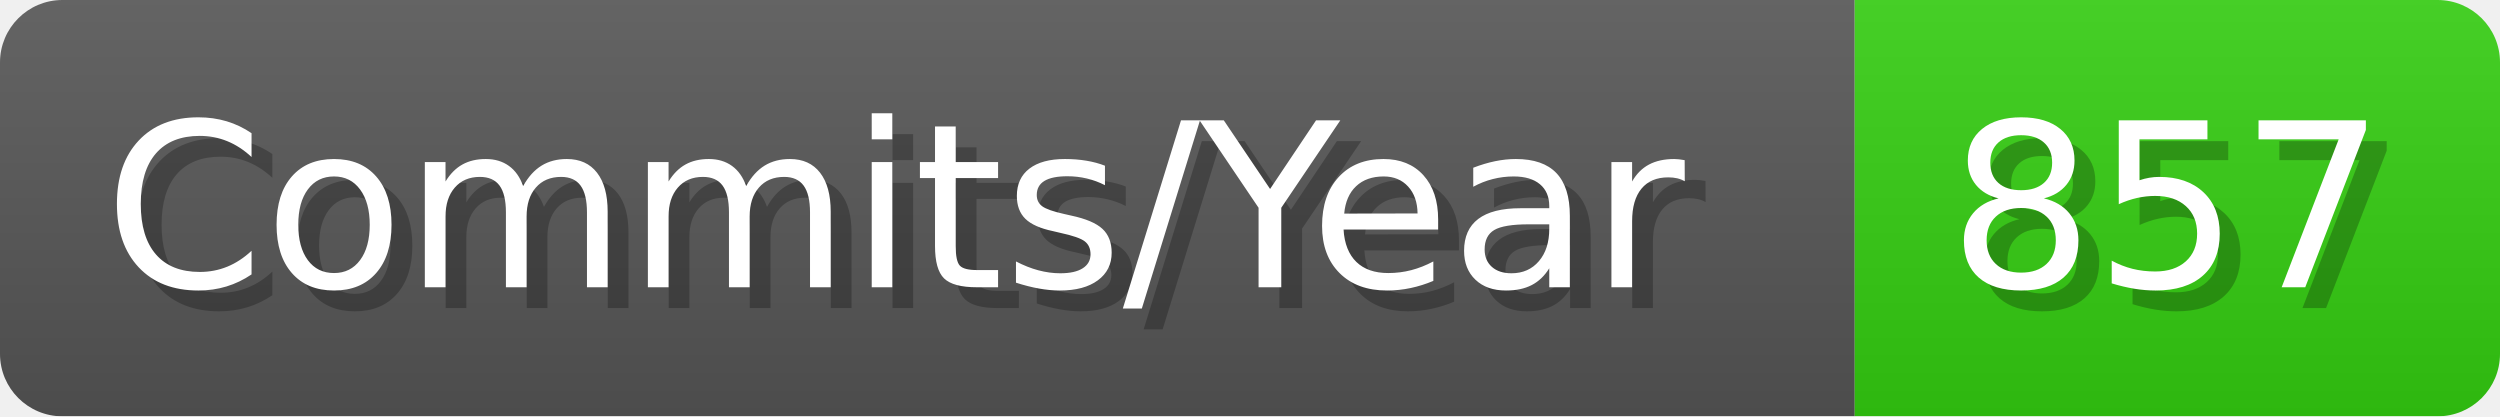
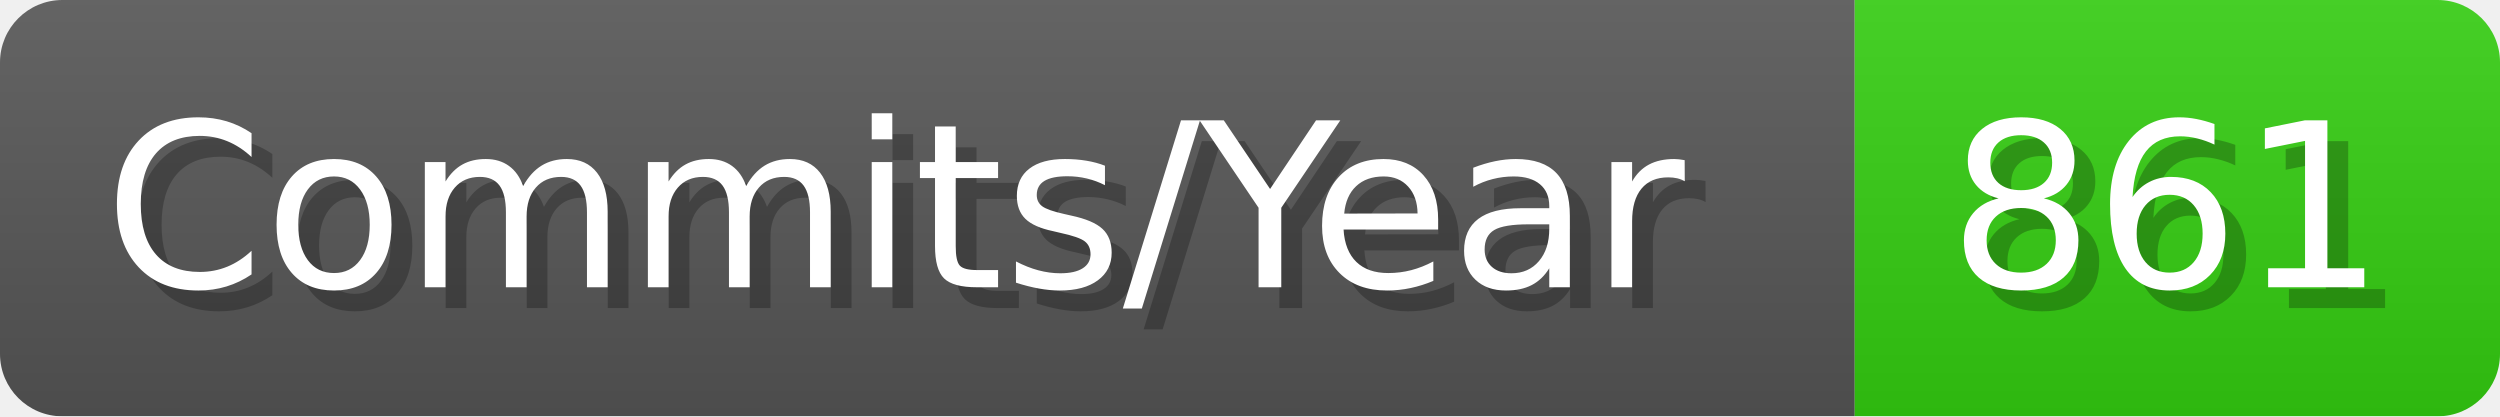
- <svg xmlns="http://www.w3.org/2000/svg" width="120.1" height="20" viewBox="0 0 1201 200" role="img" aria-label="Commits/Year: 857">
+ <svg xmlns="http://www.w3.org/2000/svg" width="120.1" height="20" viewBox="0 0 1201 200" role="img" aria-label="Commits/Year: 861">
  <linearGradient id="aUPdi" x2="0" y2="100%">
    <stop offset="0" stop-opacity=".1" stop-color="#EEE" />
    <stop offset="1" stop-opacity=".1" />
  </linearGradient>
  <mask id="WfAiQ">
    <rect width="1201" height="200" rx="30" fill="#FFF" />
  </mask>
  <g mask="url(#WfAiQ)">
    <rect width="891" height="200" fill="#555" />
    <rect width="310" height="200" fill="#3C1" x="891" />
    <rect width="1201" height="200" fill="url(#aUPdi)" />
  </g>
  <g aria-hidden="true" fill="#fff" text-anchor="start" font-family="Verdana,DejaVu Sans,sans-serif" font-size="110">
    <text x="60" y="148" textLength="791" fill="#000" opacity="0.25">Commits/Year</text>
    <text x="50" y="138" textLength="791">Commits/Year</text>
-     <text x="946" y="148" textLength="210" fill="#000" opacity="0.25">857</text>
-     <text x="936" y="138" textLength="210">857</text>
+     <text x="946" y="148" textLength="210" fill="#000" opacity="0.25">861</text>
+     <text x="936" y="138" textLength="210">861</text>
  </g>
</svg>
